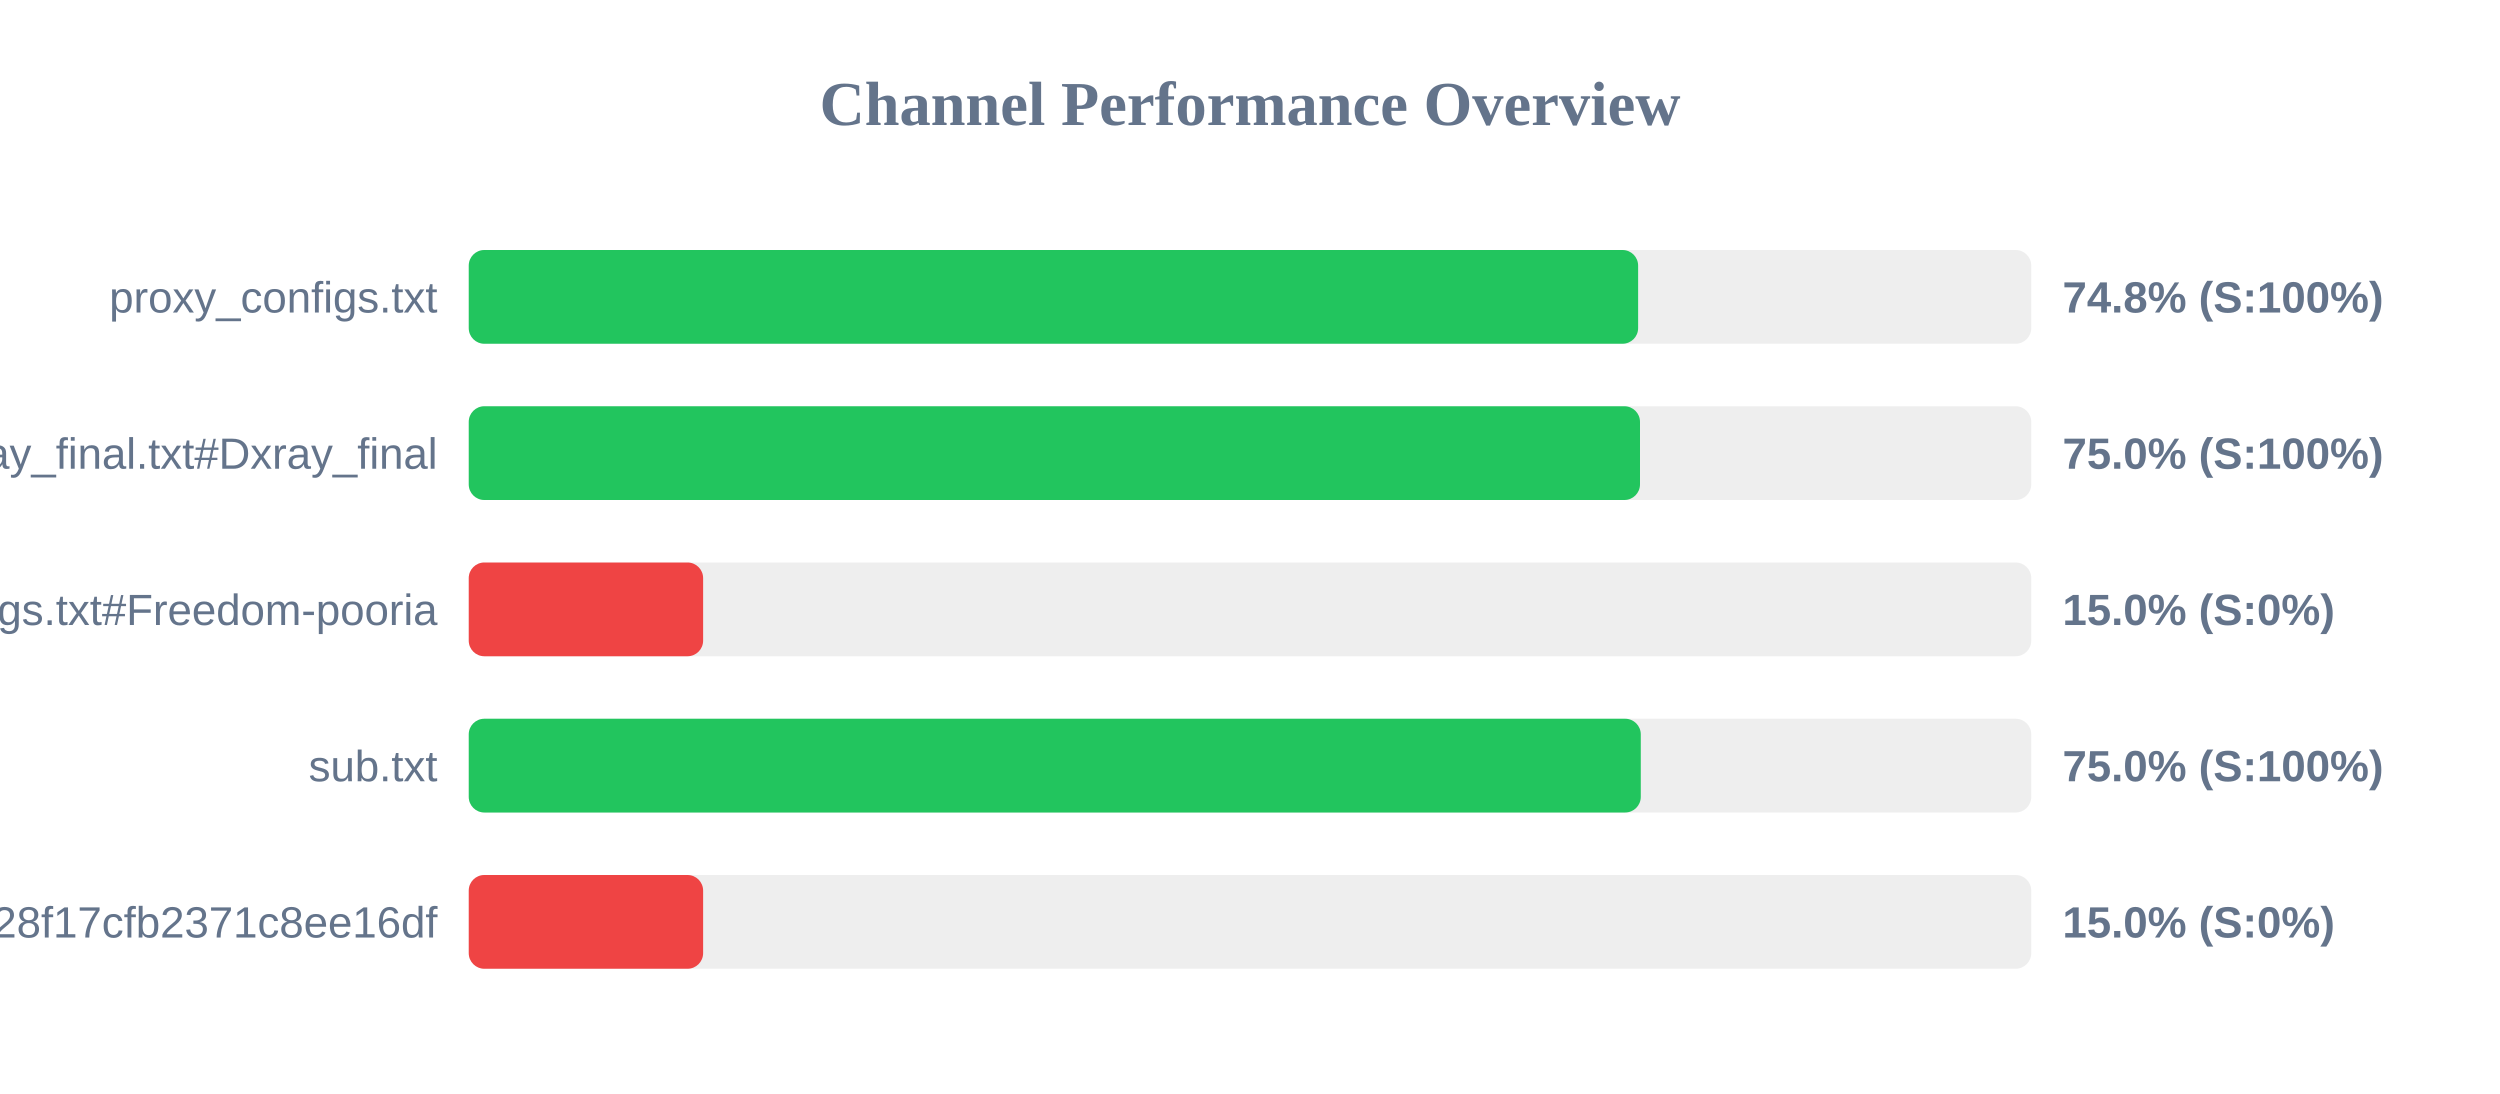
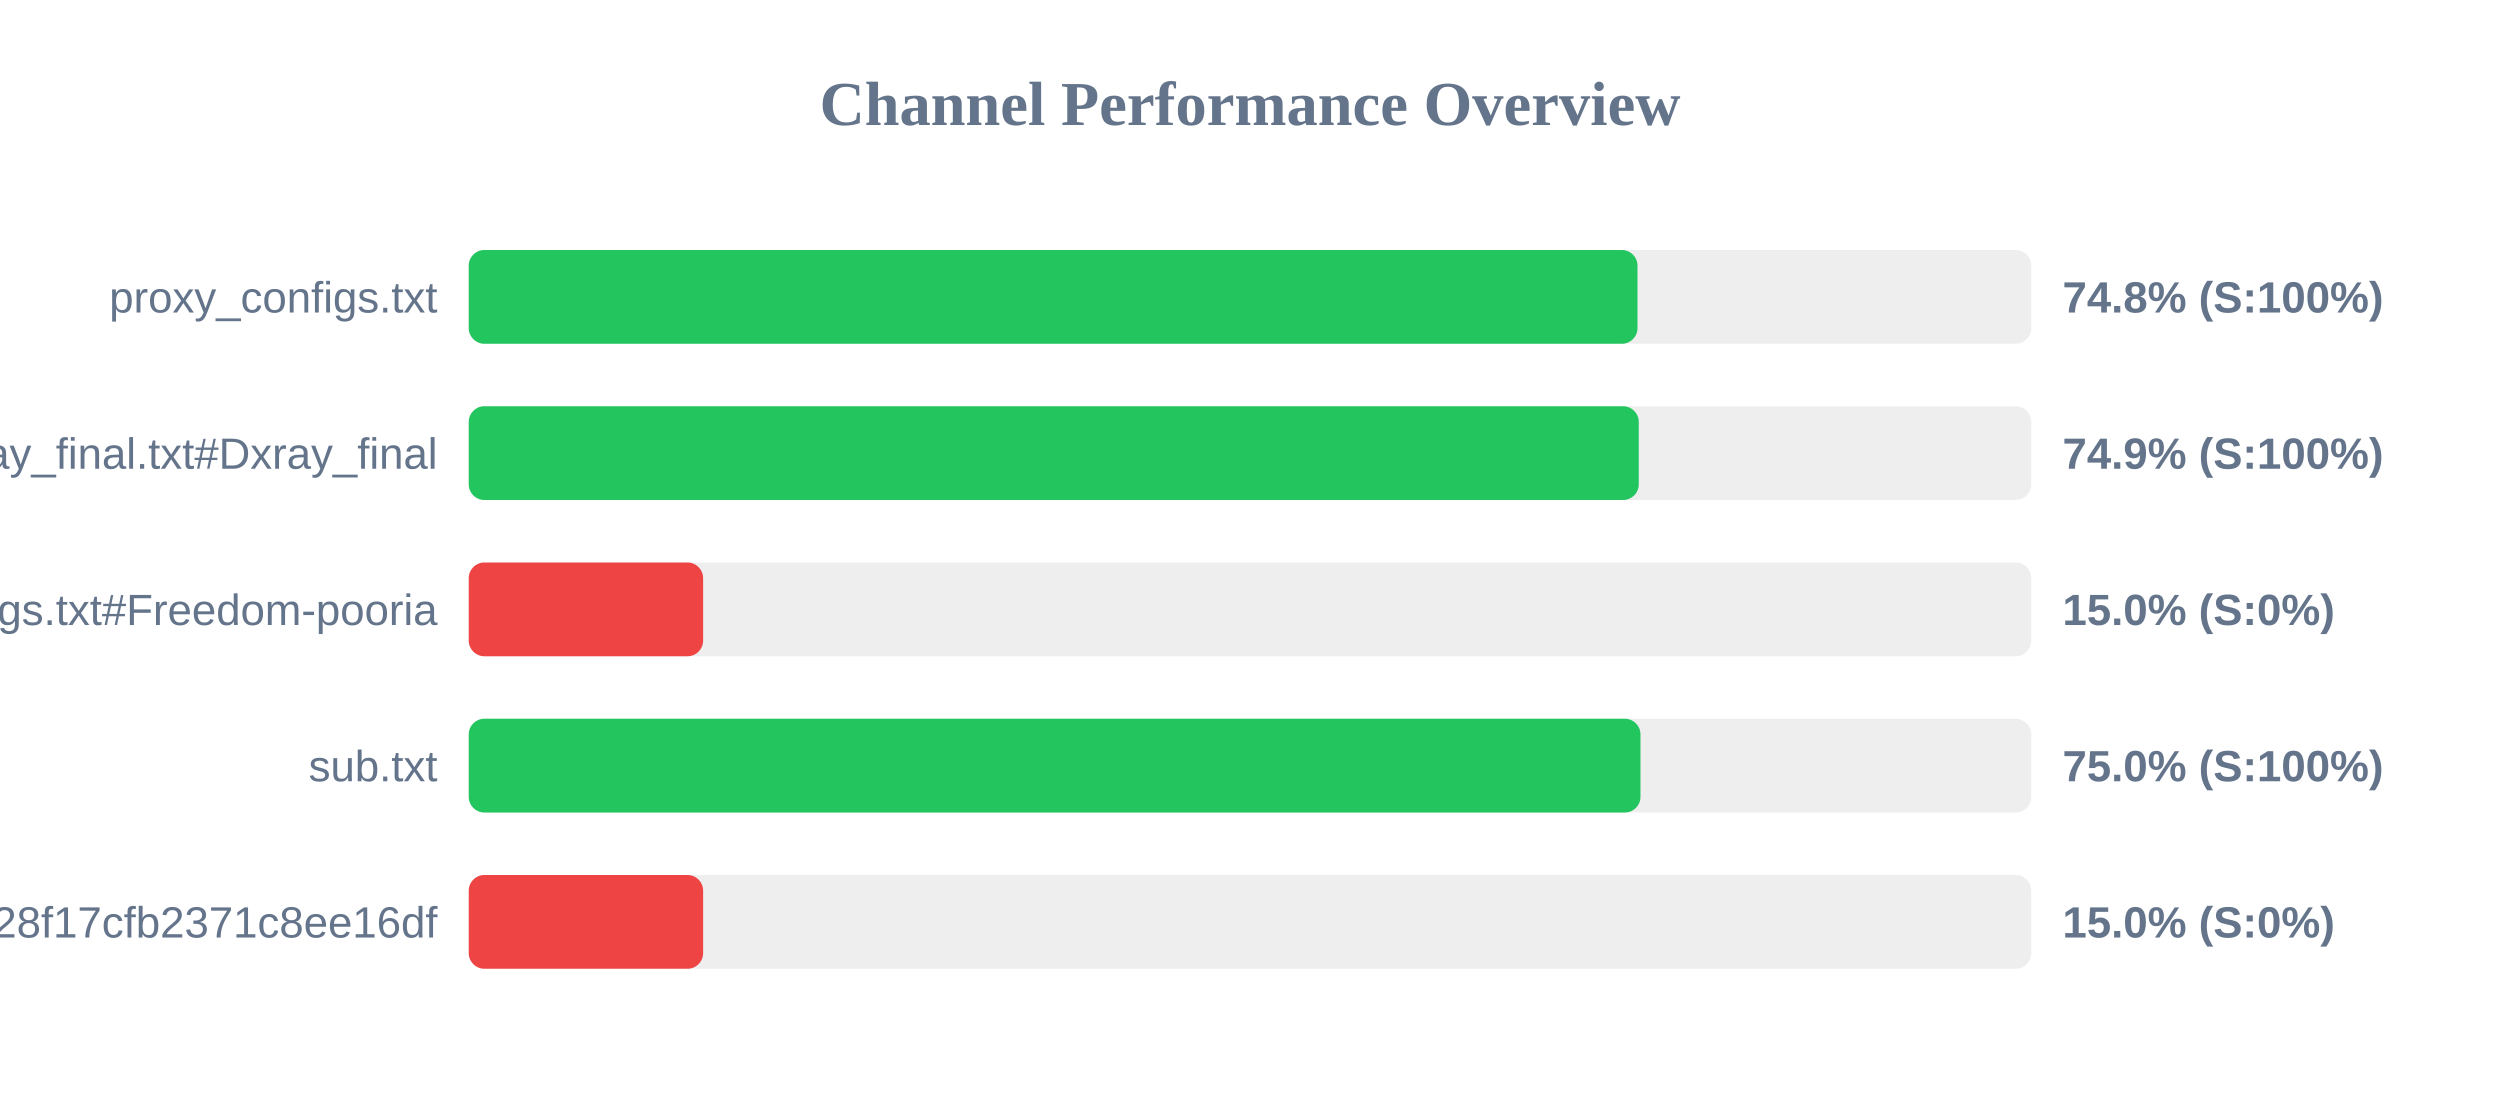
<svg xmlns="http://www.w3.org/2000/svg" width="800" height="350" version="1.1">
  <style>
        .row { font: 14px Arial; fill: #64748b; }
        .score { font: bold 14px Arial; fill: #64748b; }
    </style>
  <text x="400" y="40" text-anchor="middle" font-size="20px" font-weight="bold" fill="#64748b">Channel Performance Overview</text>
  <rect x="150" y="80" width="500" height="30" fill="#eee" rx="5" />
-   <rect x="150" y="80" width="374.2" height="30" fill="#22c55e" rx="5" />
+   <rect x="150" y="80" width="374.0" height="30" fill="#22c55e" rx="5" />
  <text x="140" y="100" text-anchor="end" class="row">proxy_configs.txt</text>
  <text x="660" y="100" text-anchor="start" class="score">74.8% (S:100%)</text>
  <rect x="150" y="130" width="500" height="30" fill="#eee" rx="5" />
-   <rect x="150" y="130" width="374.8" height="30" fill="#22c55e" rx="5" />
+   <rect x="150" y="130" width="374.4" height="30" fill="#22c55e" rx="5" />
  <text x="140" y="150" text-anchor="end" class="row">xray_final.txt#Dxray_final</text>
-   <text x="660" y="150" text-anchor="start" class="score">75.0% (S:100%)</text>
+   <text x="660" y="150" text-anchor="start" class="score">74.9% (S:100%)</text>
  <rect x="150" y="180" width="500" height="30" fill="#eee" rx="5" />
  <rect x="150" y="180" width="75.0" height="30" fill="#ef4444" rx="5" />
  <text x="140" y="200" text-anchor="end" class="row">v2ray_configs.txt#Freedom-pooria</text>
  <text x="660" y="200" text-anchor="start" class="score">15.0% (S:0%)</text>
  <rect x="150" y="230" width="500" height="30" fill="#eee" rx="5" />
-   <rect x="150" y="230" width="375.05" height="30" fill="#22c55e" rx="5" />
+   <rect x="150" y="230" width="374.95" height="30" fill="#22c55e" rx="5" />
  <text x="140" y="250" text-anchor="end" class="row">sub.txt</text>
  <text x="660" y="250" text-anchor="start" class="score">75.0% (S:100%)</text>
  <rect x="150" y="280" width="500" height="30" fill="#eee" rx="5" />
  <rect x="150" y="280" width="75.0" height="30" fill="#ef4444" rx="5" />
  <text x="140" y="300" text-anchor="end" class="row">?token=fedfed7b41b828f17cfb2371c8ee16df</text>
  <text x="660" y="300" text-anchor="start" class="score">15.0% (S:0%)</text>
</svg>
